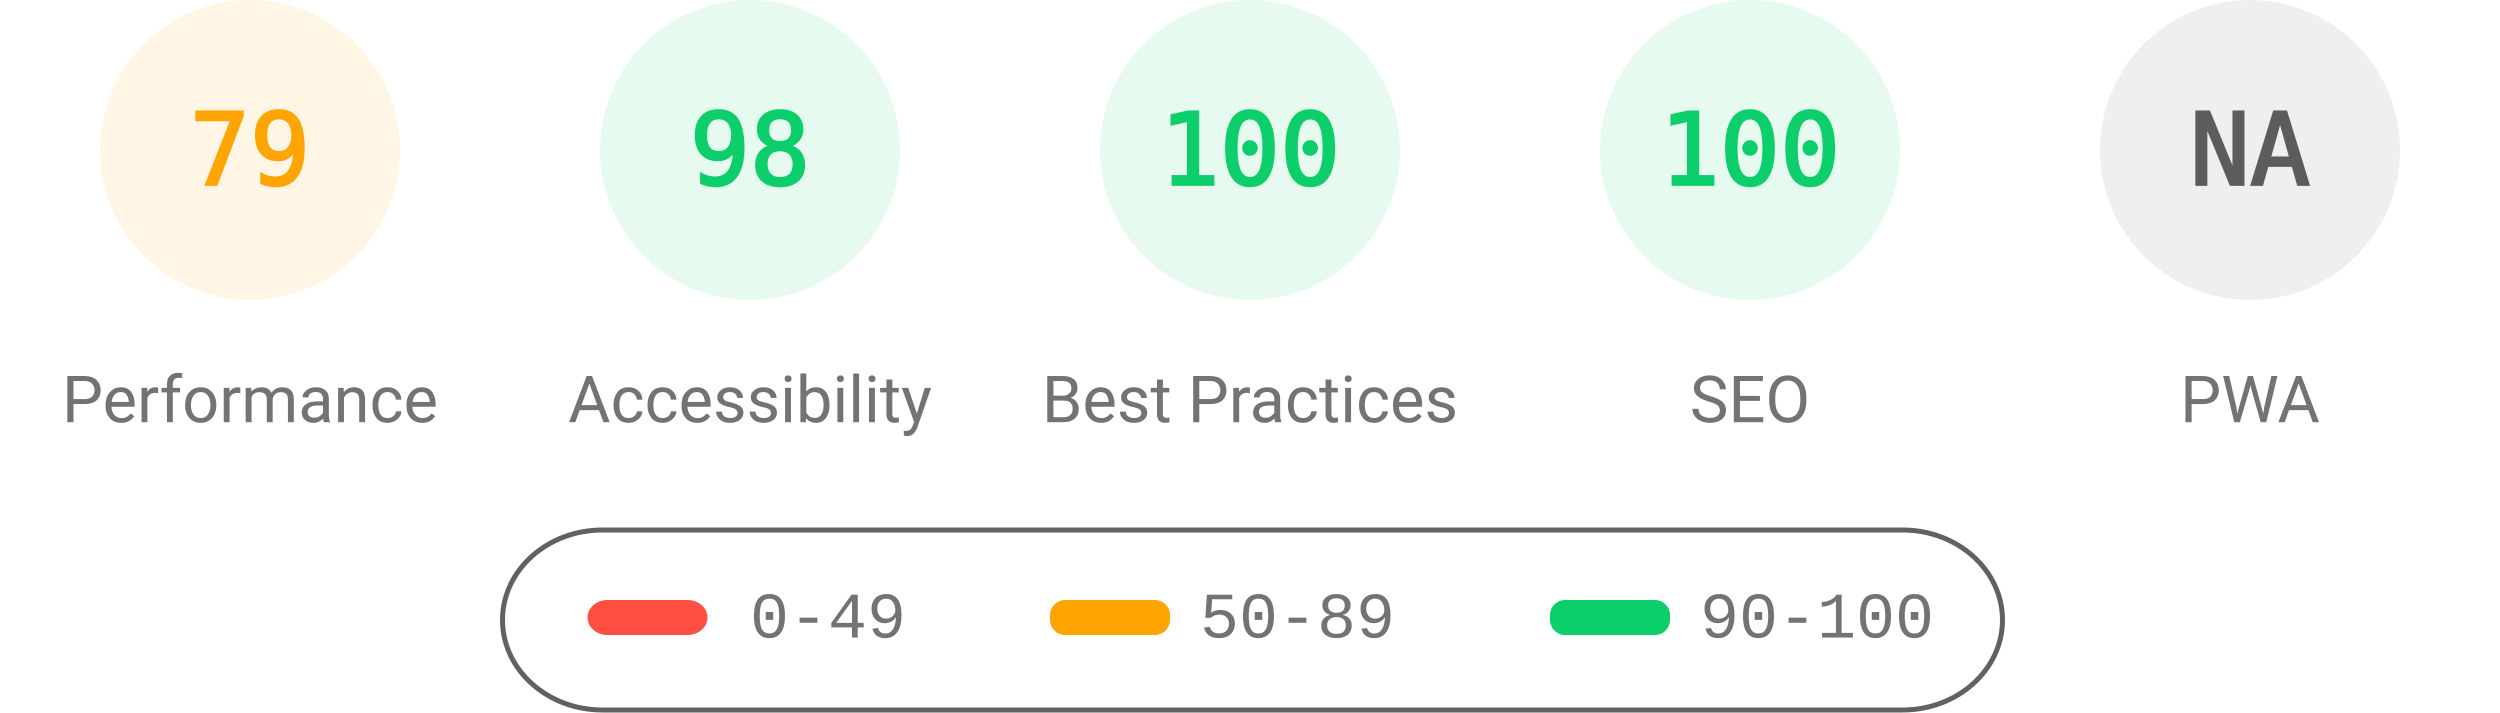
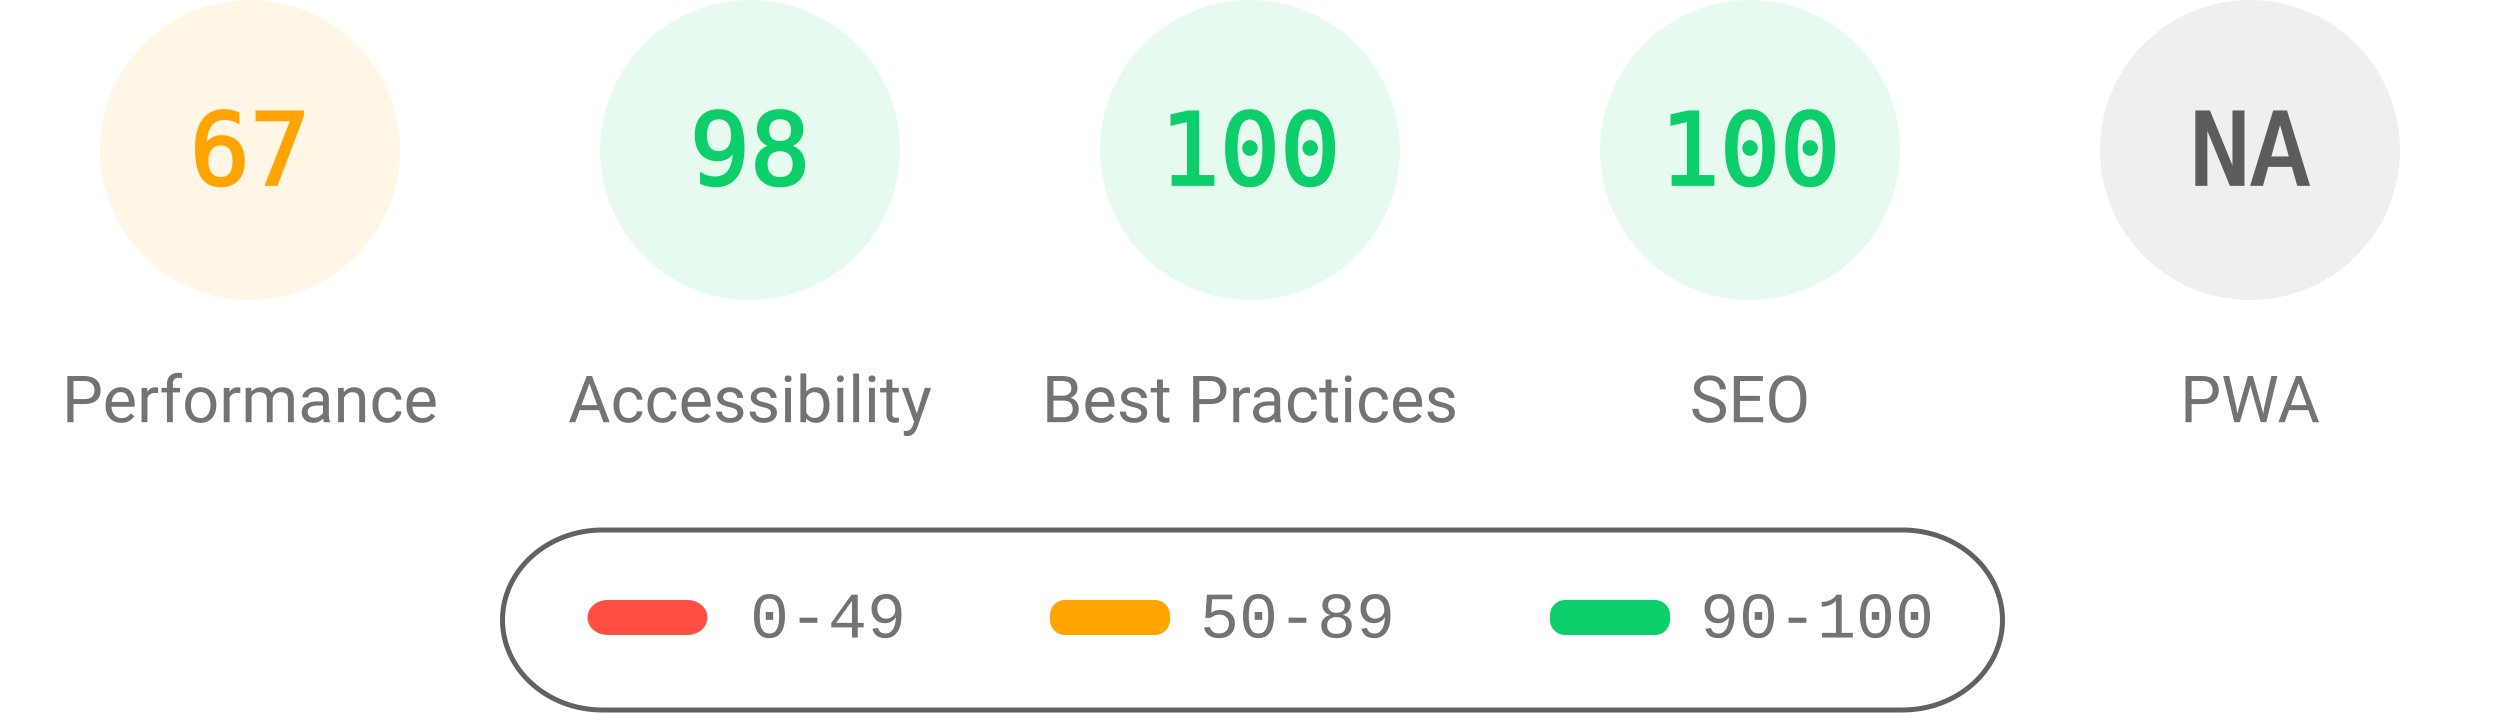
<svg xmlns="http://www.w3.org/2000/svg" fill="none" width="1000" height="285">
  <style>.gauge-base{opacity:.1}.gauge-arc{fill:none;animation-delay:250ms;stroke-linecap:round;transform:rotate(-90deg);transform-origin:100px 60px;animation:load-gauge 1s ease forwards}.guage-text{font-size:40px;font-family:monospace;text-align:center}.guage-red{color:#ff4e42;fill:#ff4e42;stroke:#ff4e42}.guage-orange{color:#ffa400;fill:#ffa400;stroke:#ffa400}.guage-green{color:#0cce6b;fill:#0cce6b;stroke:#0cce6b}.guage-undefined{color:#5c5c5c;fill:#5c5c5c;stroke:#5c5c5c}.guage-title{color:#737373;fill:#737373;stroke:none;font-size:26px;line-height:26px;font-family:Roboto,Halvetica,Arial,sans-serif}@keyframes load-gauge{from{stroke-dasharray:0 352.858}}</style>
  <svg class="guage-div guage-perf guage-orange" viewBox="0 0 200 200" width="200" height="200">
    <circle class="gauge-base" r="56" cx="100" cy="60" stroke-width="8" />
-     <circle class="gauge-arc guage-arc-1" r="56" cx="100" cy="60" stroke-width="8" style="stroke-dasharray:277.968,351.858" />
-     <text class="guage-text" x="100" y="60" alignment-baseline="central" dominant-baseline="central" text-anchor="middle">79</text>
+     <circle class="gauge-arc guage-arc-1" r="56" cx="100" cy="60" stroke-width="8" style="stroke-dasharray:235.745,351.858" />
+     <text class="guage-text" x="100" y="60" alignment-baseline="central" dominant-baseline="central" text-anchor="middle">67</text>
    <text class="guage-title" x="100" y="160" alignment-baseline="central" dominant-baseline="central" text-anchor="middle">Performance</text>
  </svg>
  <svg class="guage-div guage-acc guage-green" viewBox="0 0 200 200" width="200" height="200" x="200">
    <circle class="gauge-base" r="56" cx="100" cy="60" stroke-width="8" />
    <circle class="gauge-arc guage-arc-2" r="56" cx="100" cy="60" stroke-width="8" style="stroke-dasharray:344.821,351.858" />
    <text class="guage-text" x="100" y="60" alignment-baseline="central" dominant-baseline="central" text-anchor="middle">98</text>
    <text class="guage-title" x="100" y="160" alignment-baseline="central" dominant-baseline="central" text-anchor="middle">Accessibility</text>
  </svg>
  <svg class="guage-div guage-best guage-green" viewBox="0 0 200 200" width="200" height="200" x="400">
    <circle class="gauge-base" r="56" cx="100" cy="60" stroke-width="8" />
    <circle class="gauge-arc guage-arc-3" r="56" cx="100" cy="60" stroke-width="8" style="stroke-dasharray:351.858,351.858" />
    <text class="guage-text" x="100" y="60" alignment-baseline="central" dominant-baseline="central" text-anchor="middle">100</text>
    <text class="guage-title" x="100" y="160" alignment-baseline="central" dominant-baseline="central" text-anchor="middle">Best Practices</text>
  </svg>
  <svg class="guage-div guage-seo guage-green" viewBox="0 0 200 200" width="200" height="200" x="600">
    <circle class="gauge-base" r="56" cx="100" cy="60" stroke-width="8" />
    <circle class="gauge-arc guage-arc-4" r="56" cx="100" cy="60" stroke-width="8" style="stroke-dasharray:351.858,351.858" />
    <text class="guage-text" x="100" y="60" alignment-baseline="central" dominant-baseline="central" text-anchor="middle">100</text>
    <text class="guage-title" x="100" y="160" alignment-baseline="central" dominant-baseline="central" text-anchor="middle">SEO</text>
  </svg>
  <svg class="guage-div guage-pwa guage-undefined" viewBox="0 0 200 200" width="200" height="200" x="800">
    <circle class="gauge-base" r="56" cx="100" cy="60" stroke-width="8" />
    <circle class="gauge-arc guage-arc-4" r="56" cx="100" cy="60" stroke-width="8" style="stroke-dasharray:351.858,351.858" />
    <text class="guage-text" x="100" y="60" alignment-baseline="central" dominant-baseline="central" text-anchor="middle">NA</text>
    <text class="guage-title" x="100" y="160" alignment-baseline="central" dominant-baseline="central" text-anchor="middle">PWA</text>
  </svg>
  <svg width="604" height="76" x="200" y="210">
    <path fill="none" id="canvas_background" d="M-1-1h604v80H-1z" />
    <rect fill-opacity="0" stroke="#616161" stroke-width="2" rx="40" id="svg_2" height="72" width="600" y="2" x="1" fill="#000" />
    <rect stroke="#000" rx="8" id="svg_3" height="14" width="48" y="30" x="35" stroke-opacity="null" stroke-width="0" fill="#ff4e42" />
    <rect stroke="#000" rx="6" id="svg_4" height="14" width="48" y="30" x="220" stroke-opacity="null" stroke-width="0" fill="#ffa400" />
    <rect stroke="#000" rx="6" id="svg_5" height="14" width="48" y="30" x="420" stroke-opacity="null" stroke-width="0" fill="#0cce6b" />
    <text xml:space="preserve" text-anchor="start" font-family="'Courier New', Courier, monospace" font-size="26" id="svg_6" y="45" x="100" stroke-opacity="null" stroke-width="0" stroke="#000" fill="#737373">0-49</text>
    <text xml:space="preserve" text-anchor="start" font-family="'Courier New', Courier, monospace" font-size="26" id="svg_7" y="45" x="280" stroke-opacity="null" stroke-width="0" stroke="#000" fill="#737373">50-89</text>
    <text xml:space="preserve" text-anchor="start" font-family="'Courier New', Courier, monospace" font-size="26" id="svg_8" y="45" x="480" stroke-opacity="null" stroke-width="0" stroke="#000" fill="#737373">90-100</text>
  </svg>
</svg>
